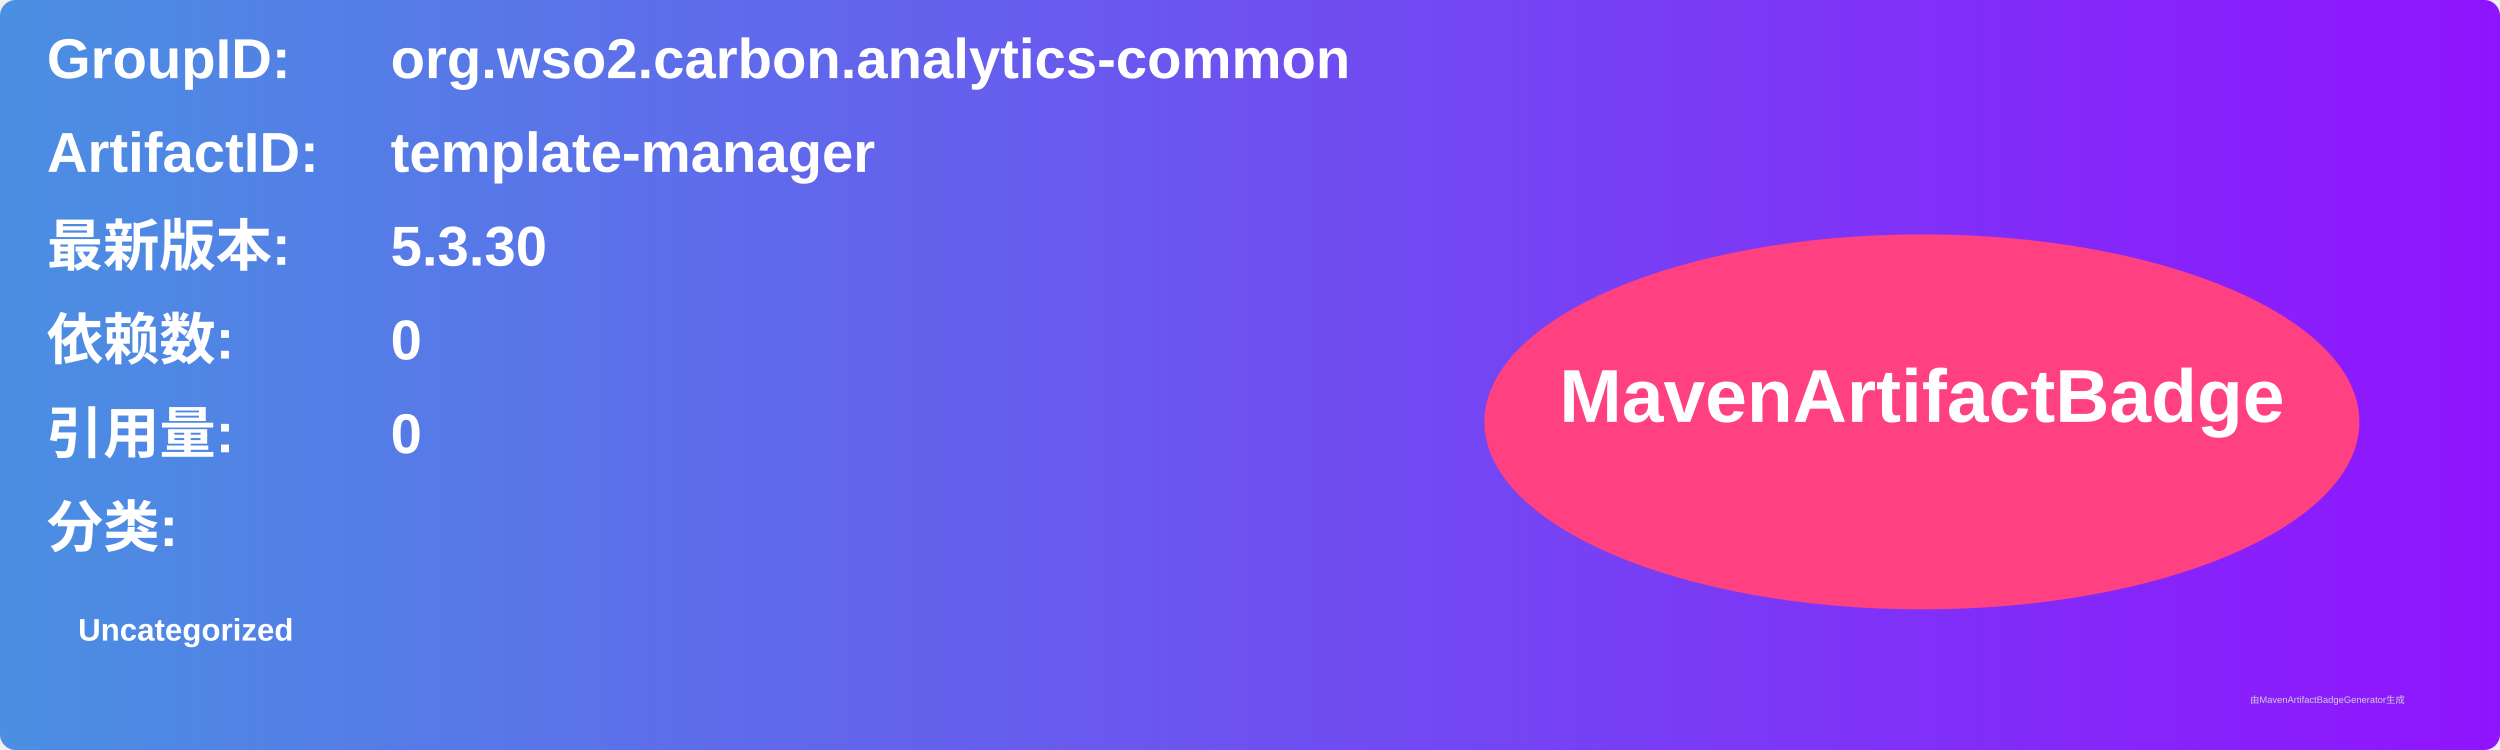
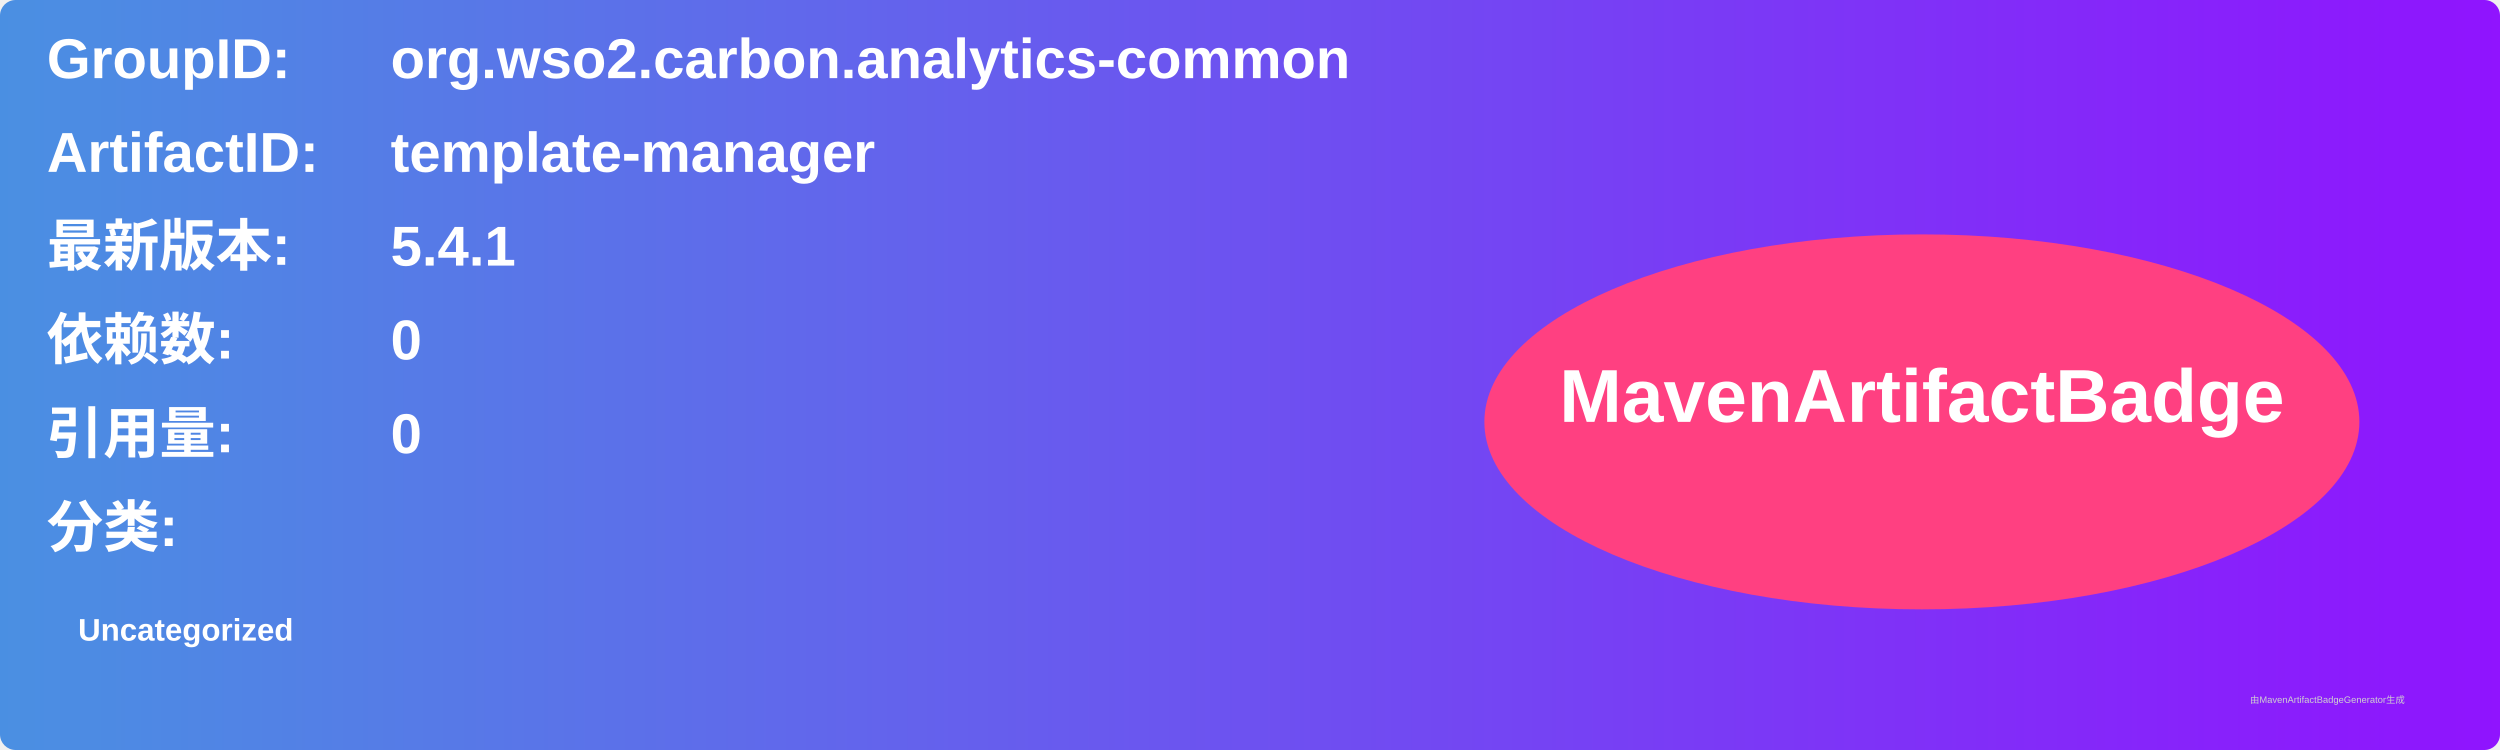
<svg xmlns="http://www.w3.org/2000/svg" width="800" height="240" viewBox="0 0 800 240">
  <linearGradient id="grad" x1="0%" y1="0%" x2="100%" y2="0%">
    <stop offset="0%" stop-color="#4a90e2" />
    <stop offset="100%" stop-color="#9013fe" />
  </linearGradient>
  <rect width="100%" height="100%" rx="5" ry="5" fill="url(#grad)" />
  <g transform="translate(15, 15)">
    <text x="0" y="10" font-family="Arial" font-size="18" fill="white" font-weight="bold" width="260">GroupID:</text>
    <text x="110" y="10" font-family="Arial" font-size="18" fill="white" font-weight="bold" width="460">org.wso2.carbon.analytics-common</text>
    <text x="0" y="40" font-family="Arial" font-size="18" fill="white" font-weight="bold" width="260">ArtifactID:</text>
    <text x="110" y="40" font-family="Arial" font-size="18" fill="white" font-weight="bold" width="460">template-manager</text>
    <text x="0" y="70" font-family="Arial" font-size="18" fill="white" font-weight="bold">最新版本:</text>
    <text x="110" y="70" font-family="Arial" font-size="18" fill="white" font-weight="bold">
-       <tspan font-weight="bold">5.3.30</tspan>
+       <tspan font-weight="bold">5.4.1</tspan>
    </text>
    <text x="0" y="100" font-family="Arial" font-size="18" fill="white" font-weight="bold">依赖数: </text>
    <text x="110" y="100" font-family="Arial" font-size="18" fill="white">
      <tspan font-weight="bold">0</tspan>
    </text>
    <text x="0" y="130" font-family="Arial" font-size="18" fill="white" font-weight="bold">引用量: </text>
    <text x="110" y="130" font-family="Arial" font-size="18" fill="white">
      <tspan font-weight="bold">0</tspan>
    </text>
    <text x="0" y="160" font-family="Arial" font-size="18" fill="white" font-weight="bold">分类:</text>
    <text x="10" y="190" font-family="Arial" font-size="10" fill="white">
      <tspan font-weight="bold">Uncategorized</tspan>
    </text>
    <ellipse cx="600" cy="120" rx="140" ry="60" fill="#ff4081" />
    <text x="600" y="120" text-anchor="middle" font-family="Arial" font-size="24" fill="white" font-weight="bold">MavenArtifactBadge</text>
  </g>
  <text x="720" y="225" font-family="Arial" font-size="3" fill="#d0d0d0">由MavenArtifactBadgeGenerator生成</text>
</svg>
